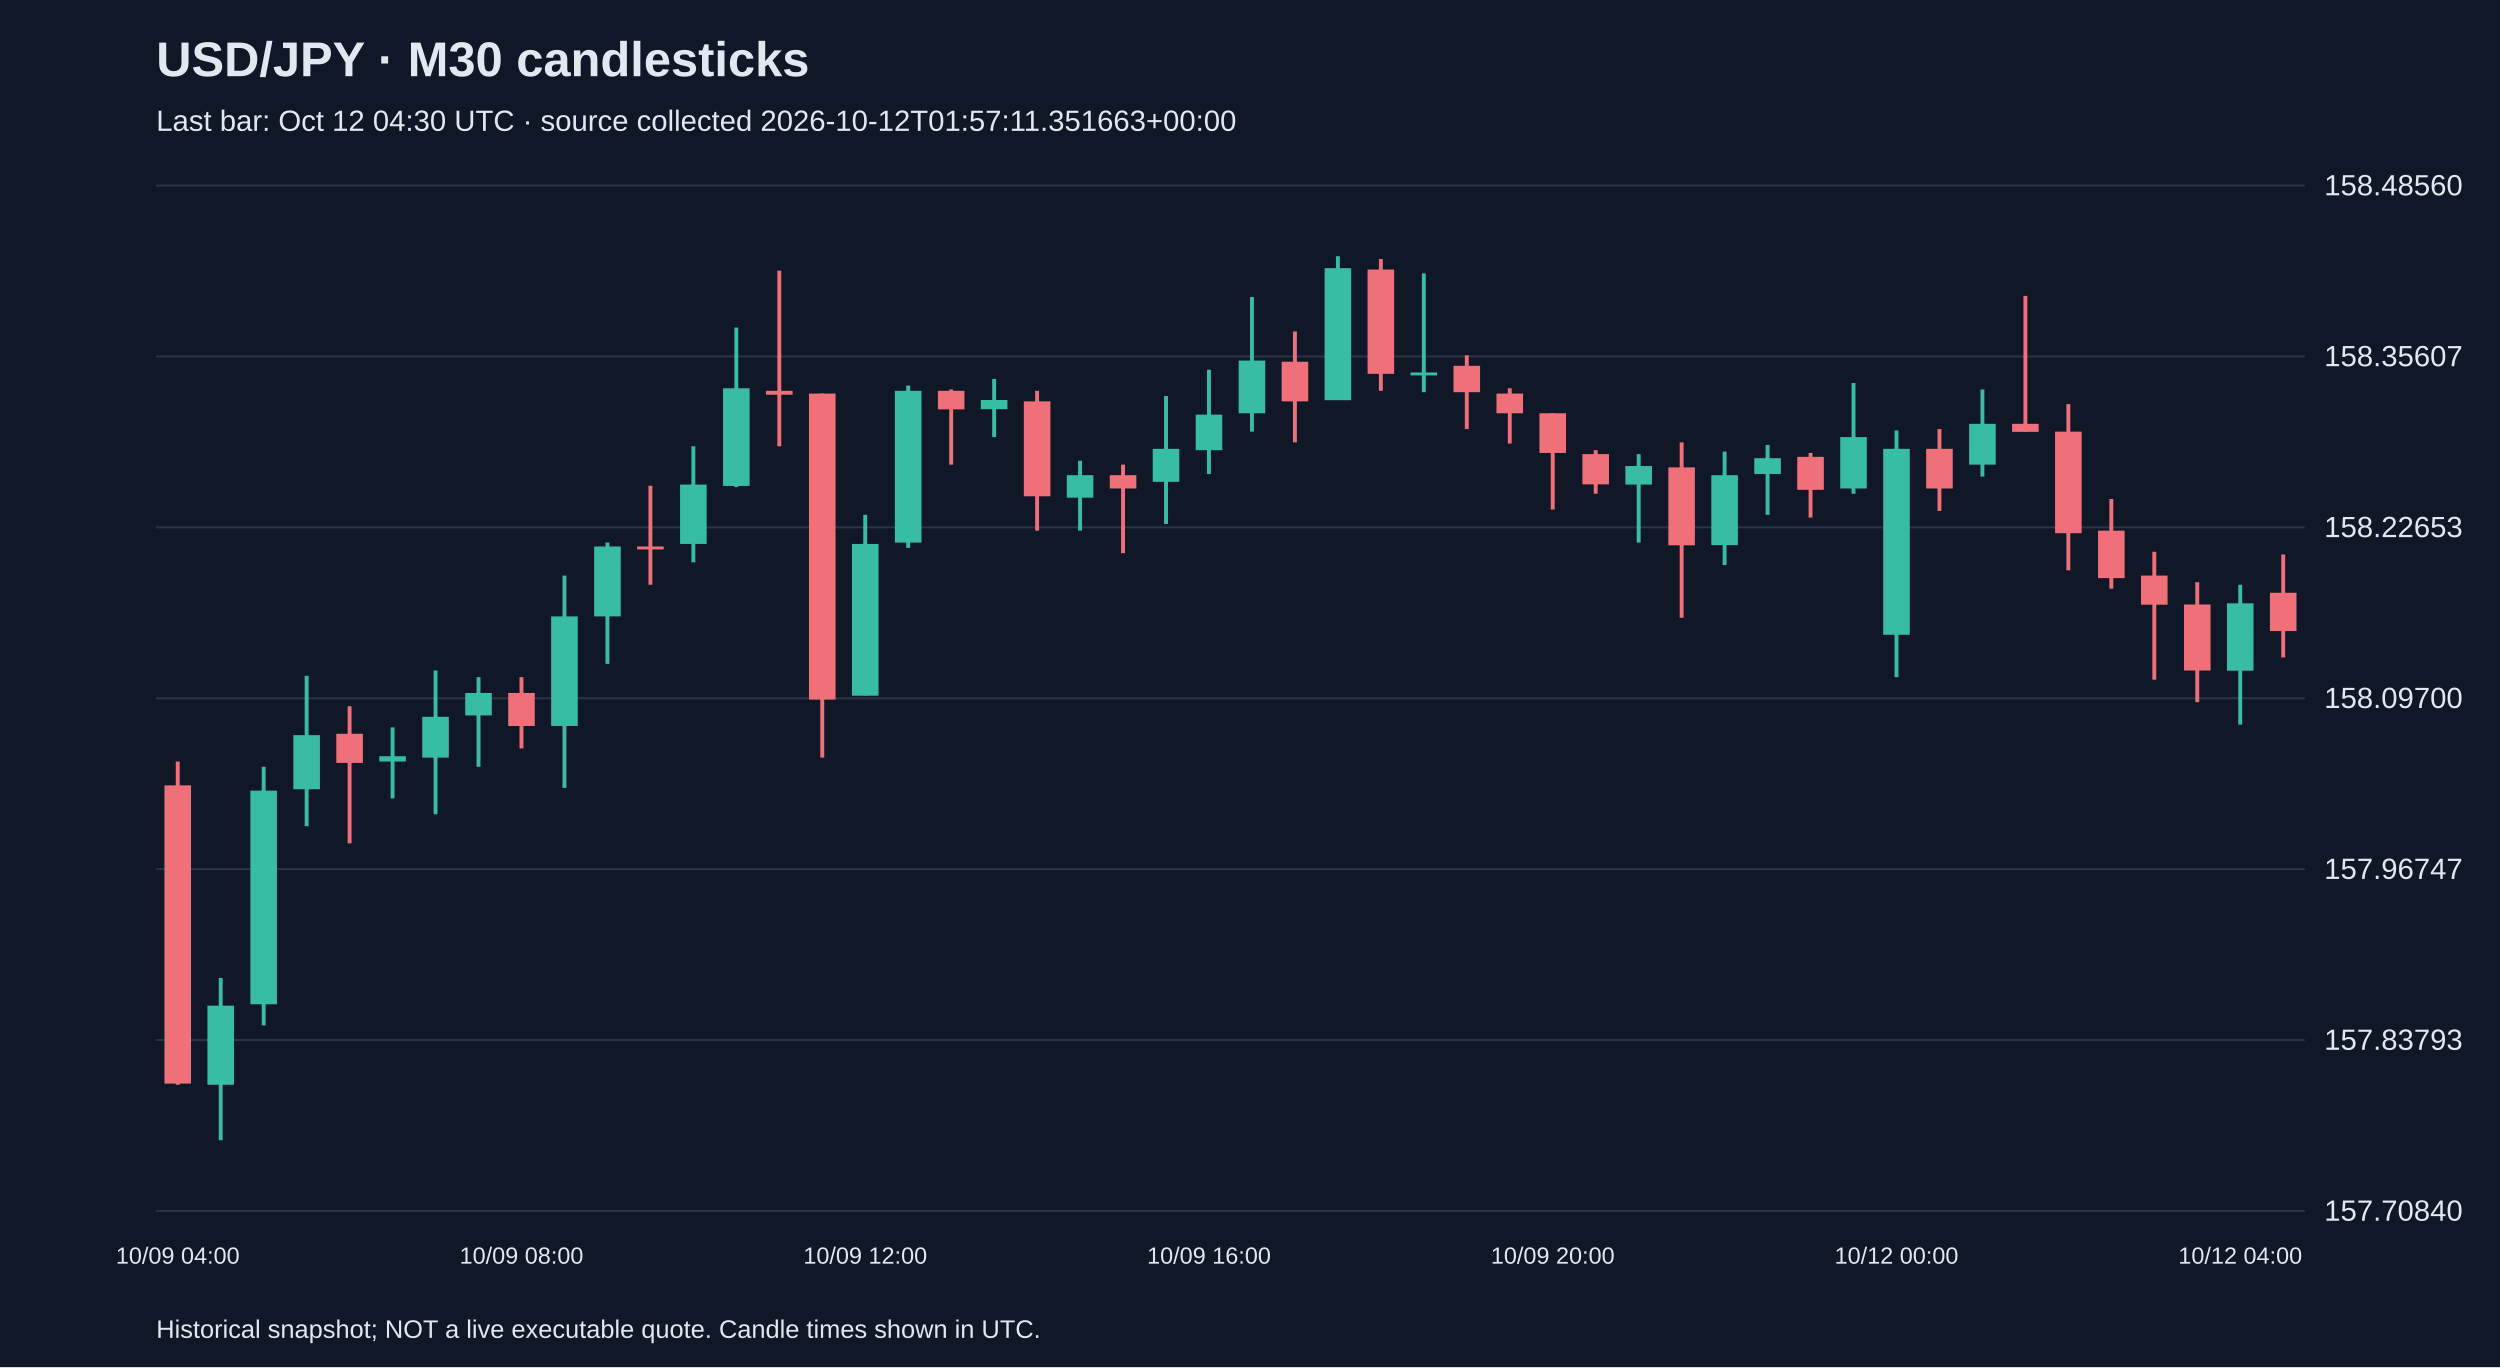
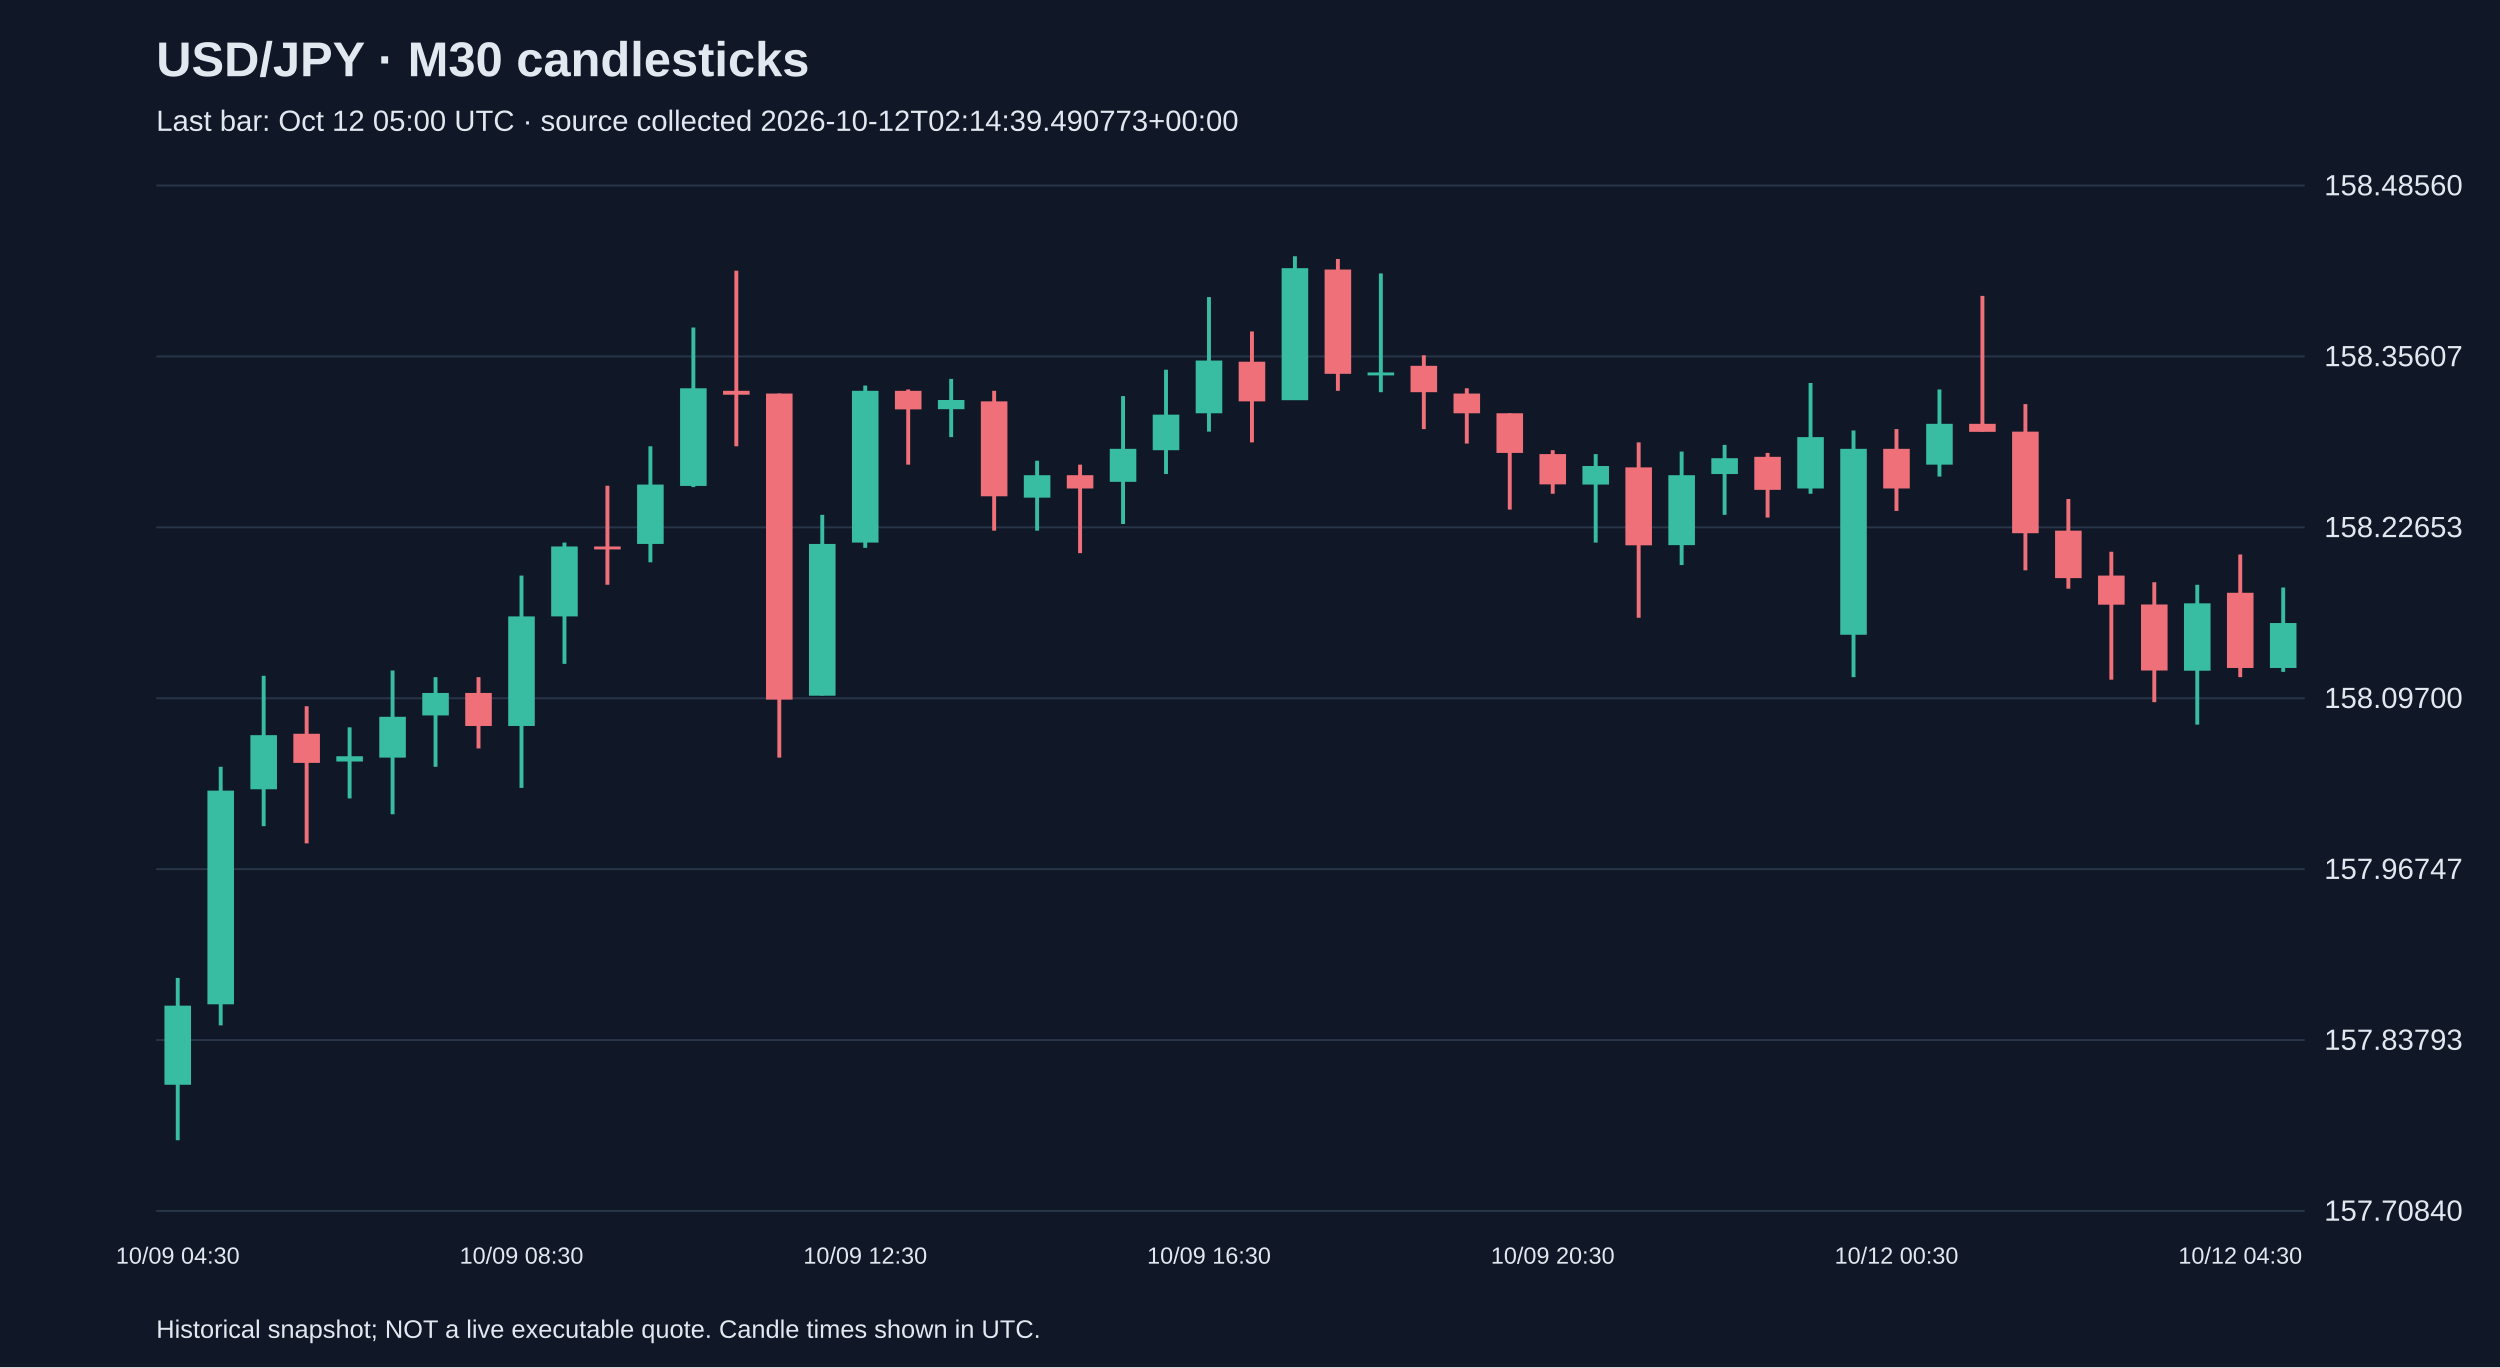
<svg xmlns="http://www.w3.org/2000/svg" viewBox="0 0 1280 700">
  <rect width="100%" height="100%" fill="#101827" />
  <style>text{font-family:Arial,sans-serif;fill:#e2e8f0}</style>
  <text x="80" y="39" font-size="25" font-weight="bold">USD/JPY · M30 candlesticks</text>
-   <text x="80" y="67" font-size="15" fill="#a6b1c5">Last bar: Oct 12 04:30 UTC · source collected 2026-10-12T01:57:11.351663+00:00</text>
+   <text x="80" y="67" font-size="15" fill="#a6b1c5">Last bar: Oct 12 05:00 UTC · source collected 2026-10-12T02:14:39.490773+00:00</text>
  <line x1="80" y1="620.0" x2="1180" y2="620.0" stroke="#283548" />
  <text x="1190" y="625.0" font-size="15">157.70840</text>
  <line x1="80" y1="532.5" x2="1180" y2="532.5" stroke="#283548" />
  <text x="1190" y="537.5" font-size="15">157.83793</text>
  <line x1="80" y1="445.0" x2="1180" y2="445.0" stroke="#283548" />
  <text x="1190" y="450.0" font-size="15">157.96747</text>
  <line x1="80" y1="357.5" x2="1180" y2="357.5" stroke="#283548" />
  <text x="1190" y="362.5" font-size="15">158.09700</text>
  <line x1="80" y1="270.0" x2="1180" y2="270.0" stroke="#283548" />
  <text x="1190" y="275.0" font-size="15">158.22653</text>
  <line x1="80" y1="182.5" x2="1180" y2="182.5" stroke="#283548" />
  <text x="1190" y="187.5" font-size="15">158.35607</text>
  <line x1="80" y1="95.0" x2="1180" y2="95.0" stroke="#283548" />
  <text x="1190" y="100.0" font-size="15">158.48560</text>
-   <line x1="91.0" y1="389.9" x2="91.0" y2="555.4" stroke="#f07079" stroke-width="2" />
-   <rect x="84.2" y="402.1" width="13.6" height="152.7" fill="#f07079" />
-   <text x="91.0" y="647" text-anchor="middle" font-size="12">10/09 04:00</text>
-   <line x1="113.0" y1="500.7" x2="113.0" y2="583.8" stroke="#38bca2" stroke-width="2" />
-   <rect x="106.2" y="514.9" width="13.6" height="40.5" fill="#38bca2" />
-   <line x1="135.0" y1="392.6" x2="135.0" y2="525.0" stroke="#38bca2" stroke-width="2" />
-   <rect x="128.2" y="404.8" width="13.6" height="109.4" fill="#38bca2" />
-   <line x1="157.0" y1="346.0" x2="157.0" y2="423.0" stroke="#38bca2" stroke-width="2" />
-   <rect x="150.2" y="376.4" width="13.6" height="27.7" fill="#38bca2" />
-   <line x1="179.0" y1="361.6" x2="179.0" y2="431.8" stroke="#f07079" stroke-width="2" />
-   <rect x="172.2" y="375.7" width="13.6" height="14.9" fill="#f07079" />
-   <line x1="201.0" y1="372.4" x2="201.0" y2="408.8" stroke="#38bca2" stroke-width="2" />
-   <rect x="194.2" y="387.2" width="13.6" height="2.7" fill="#38bca2" />
-   <line x1="223.0" y1="343.3" x2="223.0" y2="416.9" stroke="#38bca2" stroke-width="2" />
-   <rect x="216.2" y="367.0" width="13.6" height="20.9" fill="#38bca2" />
-   <line x1="245.0" y1="346.7" x2="245.0" y2="392.6" stroke="#38bca2" stroke-width="2" />
-   <rect x="238.2" y="354.8" width="13.6" height="11.5" fill="#38bca2" />
-   <line x1="267.0" y1="346.7" x2="267.0" y2="383.2" stroke="#f07079" stroke-width="2" />
-   <rect x="260.2" y="354.8" width="13.6" height="16.9" fill="#f07079" />
-   <text x="267.0" y="647" text-anchor="middle" font-size="12">10/09 08:00</text>
-   <line x1="289.0" y1="294.7" x2="289.0" y2="403.4" stroke="#38bca2" stroke-width="2" />
-   <rect x="282.2" y="315.6" width="13.6" height="56.1" fill="#38bca2" />
-   <line x1="311.0" y1="277.8" x2="311.0" y2="339.9" stroke="#38bca2" stroke-width="2" />
-   <rect x="304.2" y="279.8" width="13.6" height="35.8" fill="#38bca2" />
-   <line x1="333.0" y1="248.7" x2="333.0" y2="299.4" stroke="#f07079" stroke-width="2" />
-   <rect x="326.2" y="279.8" width="13.6" height="1.5" fill="#f07079" />
-   <line x1="355.0" y1="228.5" x2="355.0" y2="287.9" stroke="#38bca2" stroke-width="2" />
-   <rect x="348.2" y="248.1" width="13.6" height="30.4" fill="#38bca2" />
-   <line x1="377.0" y1="167.7" x2="377.0" y2="249.4" stroke="#38bca2" stroke-width="2" />
-   <rect x="370.2" y="198.8" width="13.6" height="50.0" fill="#38bca2" />
-   <line x1="399.0" y1="138.6" x2="399.0" y2="228.5" stroke="#f07079" stroke-width="2" />
-   <rect x="392.2" y="200.1" width="13.6" height="2.0" fill="#f07079" />
-   <line x1="421.0" y1="201.5" x2="421.0" y2="387.9" stroke="#f07079" stroke-width="2" />
-   <rect x="414.2" y="201.5" width="13.6" height="156.7" fill="#f07079" />
-   <line x1="443.0" y1="263.6" x2="443.0" y2="356.1" stroke="#38bca2" stroke-width="2" />
-   <rect x="436.2" y="278.5" width="13.6" height="77.7" fill="#38bca2" />
-   <text x="443.0" y="647" text-anchor="middle" font-size="12">10/09 12:00</text>
-   <line x1="465.0" y1="197.4" x2="465.0" y2="280.5" stroke="#38bca2" stroke-width="2" />
-   <rect x="458.2" y="200.1" width="13.6" height="77.7" fill="#38bca2" />
-   <line x1="487.0" y1="199.4" x2="487.0" y2="237.9" stroke="#f07079" stroke-width="2" />
-   <rect x="480.2" y="200.1" width="13.6" height="9.5" fill="#f07079" />
-   <line x1="509.0" y1="194.0" x2="509.0" y2="223.8" stroke="#38bca2" stroke-width="2" />
-   <rect x="502.2" y="204.8" width="13.6" height="4.7" fill="#38bca2" />
-   <line x1="531.0" y1="200.1" x2="531.0" y2="271.7" stroke="#f07079" stroke-width="2" />
-   <rect x="524.2" y="205.5" width="13.6" height="48.6" fill="#f07079" />
-   <line x1="553.0" y1="235.9" x2="553.0" y2="271.7" stroke="#38bca2" stroke-width="2" />
-   <rect x="546.2" y="243.3" width="13.6" height="11.5" fill="#38bca2" />
-   <line x1="575.0" y1="237.9" x2="575.0" y2="283.2" stroke="#f07079" stroke-width="2" />
-   <rect x="568.2" y="243.3" width="13.6" height="6.8" fill="#f07079" />
-   <line x1="597.0" y1="202.8" x2="597.0" y2="268.3" stroke="#38bca2" stroke-width="2" />
-   <rect x="590.2" y="229.8" width="13.6" height="16.9" fill="#38bca2" />
-   <line x1="619.0" y1="189.3" x2="619.0" y2="242.7" stroke="#38bca2" stroke-width="2" />
-   <rect x="612.2" y="212.3" width="13.6" height="18.2" fill="#38bca2" />
-   <text x="619.0" y="647" text-anchor="middle" font-size="12">10/09 16:00</text>
-   <line x1="641.0" y1="152.1" x2="641.0" y2="221.0" stroke="#38bca2" stroke-width="2" />
-   <rect x="634.2" y="184.6" width="13.6" height="27.0" fill="#38bca2" />
-   <line x1="663.0" y1="169.7" x2="663.0" y2="226.5" stroke="#f07079" stroke-width="2" />
-   <rect x="656.2" y="185.2" width="13.6" height="20.3" fill="#f07079" />
-   <line x1="685.0" y1="131.2" x2="685.0" y2="204.8" stroke="#38bca2" stroke-width="2" />
-   <rect x="678.2" y="137.3" width="13.6" height="67.6" fill="#38bca2" />
-   <line x1="707.0" y1="132.6" x2="707.0" y2="200.1" stroke="#f07079" stroke-width="2" />
-   <rect x="700.2" y="138.0" width="13.6" height="53.4" fill="#f07079" />
-   <line x1="729.0" y1="140.0" x2="729.0" y2="200.8" stroke="#38bca2" stroke-width="2" />
-   <rect x="722.2" y="190.7" width="13.6" height="1.5" fill="#38bca2" />
-   <line x1="751.0" y1="181.9" x2="751.0" y2="219.7" stroke="#f07079" stroke-width="2" />
-   <rect x="744.2" y="187.3" width="13.6" height="13.5" fill="#f07079" />
-   <line x1="773.0" y1="198.8" x2="773.0" y2="227.1" stroke="#f07079" stroke-width="2" />
-   <rect x="766.2" y="201.5" width="13.6" height="10.1" fill="#f07079" />
-   <line x1="795.0" y1="211.6" x2="795.0" y2="260.9" stroke="#f07079" stroke-width="2" />
-   <rect x="788.2" y="211.6" width="13.6" height="20.3" fill="#f07079" />
-   <text x="795.0" y="647" text-anchor="middle" font-size="12">10/09 20:00</text>
-   <line x1="817.0" y1="230.5" x2="817.0" y2="252.8" stroke="#f07079" stroke-width="2" />
-   <rect x="810.2" y="232.5" width="13.6" height="15.5" fill="#f07079" />
-   <line x1="839.0" y1="232.5" x2="839.0" y2="277.8" stroke="#38bca2" stroke-width="2" />
-   <rect x="832.2" y="238.6" width="13.6" height="9.5" fill="#38bca2" />
-   <line x1="861.0" y1="226.5" x2="861.0" y2="316.3" stroke="#f07079" stroke-width="2" />
-   <rect x="854.2" y="239.3" width="13.6" height="39.9" fill="#f07079" />
-   <line x1="883.0" y1="231.2" x2="883.0" y2="289.3" stroke="#38bca2" stroke-width="2" />
-   <rect x="876.2" y="243.3" width="13.6" height="35.8" fill="#38bca2" />
-   <line x1="905.0" y1="227.8" x2="905.0" y2="263.6" stroke="#38bca2" stroke-width="2" />
-   <rect x="898.2" y="234.6" width="13.6" height="8.1" fill="#38bca2" />
-   <line x1="927.0" y1="231.9" x2="927.0" y2="265.0" stroke="#f07079" stroke-width="2" />
-   <rect x="920.2" y="233.9" width="13.6" height="16.9" fill="#f07079" />
-   <line x1="949.0" y1="196.1" x2="949.0" y2="252.8" stroke="#38bca2" stroke-width="2" />
-   <rect x="942.2" y="223.8" width="13.6" height="26.3" fill="#38bca2" />
-   <line x1="971.0" y1="220.4" x2="971.0" y2="346.7" stroke="#38bca2" stroke-width="2" />
-   <rect x="964.2" y="229.8" width="13.6" height="95.2" fill="#38bca2" />
-   <text x="971.0" y="647" text-anchor="middle" font-size="12">10/12 00:00</text>
-   <line x1="993.0" y1="219.7" x2="993.0" y2="261.6" stroke="#f07079" stroke-width="2" />
-   <rect x="986.2" y="229.8" width="13.6" height="20.3" fill="#f07079" />
-   <line x1="1015.0" y1="199.4" x2="1015.0" y2="244.0" stroke="#38bca2" stroke-width="2" />
-   <rect x="1008.2" y="217.0" width="13.6" height="20.9" fill="#38bca2" />
-   <line x1="1037.0" y1="151.5" x2="1037.0" y2="221.0" stroke="#f07079" stroke-width="2" />
-   <rect x="1030.2" y="217.0" width="13.6" height="4.1" fill="#f07079" />
-   <line x1="1059.0" y1="206.9" x2="1059.0" y2="292.0" stroke="#f07079" stroke-width="2" />
-   <rect x="1052.2" y="221.0" width="13.6" height="52.0" fill="#f07079" />
-   <line x1="1081.0" y1="255.5" x2="1081.0" y2="301.4" stroke="#f07079" stroke-width="2" />
-   <rect x="1074.2" y="271.7" width="13.6" height="24.3" fill="#f07079" />
-   <line x1="1103.0" y1="282.5" x2="1103.0" y2="348.0" stroke="#f07079" stroke-width="2" />
-   <rect x="1096.2" y="294.7" width="13.6" height="14.9" fill="#f07079" />
-   <line x1="1125.0" y1="298.1" x2="1125.0" y2="359.5" stroke="#f07079" stroke-width="2" />
-   <rect x="1118.2" y="309.5" width="13.6" height="33.8" fill="#f07079" />
-   <line x1="1147.0" y1="299.4" x2="1147.0" y2="371.0" stroke="#38bca2" stroke-width="2" />
-   <rect x="1140.2" y="308.9" width="13.6" height="34.5" fill="#38bca2" />
-   <text x="1147.0" y="647" text-anchor="middle" font-size="12">10/12 04:00</text>
-   <line x1="1169.0" y1="283.9" x2="1169.0" y2="336.6" stroke="#f07079" stroke-width="2" />
-   <rect x="1162.2" y="303.5" width="13.6" height="19.6" fill="#f07079" />
+   <line x1="91.0" y1="500.7" x2="91.0" y2="583.8" stroke="#38bca2" stroke-width="2" />
+   <rect x="84.2" y="514.9" width="13.6" height="40.5" fill="#38bca2" />
+   <text x="91.0" y="647" text-anchor="middle" font-size="12">10/09 04:30</text>
+   <line x1="113.0" y1="392.6" x2="113.0" y2="525.0" stroke="#38bca2" stroke-width="2" />
+   <rect x="106.2" y="404.8" width="13.6" height="109.4" fill="#38bca2" />
+   <line x1="135.0" y1="346.0" x2="135.0" y2="423.0" stroke="#38bca2" stroke-width="2" />
+   <rect x="128.2" y="376.4" width="13.6" height="27.7" fill="#38bca2" />
+   <line x1="157.0" y1="361.6" x2="157.0" y2="431.8" stroke="#f07079" stroke-width="2" />
+   <rect x="150.2" y="375.7" width="13.6" height="14.9" fill="#f07079" />
+   <line x1="179.0" y1="372.4" x2="179.0" y2="408.8" stroke="#38bca2" stroke-width="2" />
+   <rect x="172.2" y="387.2" width="13.6" height="2.7" fill="#38bca2" />
+   <line x1="201.0" y1="343.3" x2="201.0" y2="416.9" stroke="#38bca2" stroke-width="2" />
+   <rect x="194.2" y="367.0" width="13.6" height="20.9" fill="#38bca2" />
+   <line x1="223.0" y1="346.7" x2="223.0" y2="392.6" stroke="#38bca2" stroke-width="2" />
+   <rect x="216.2" y="354.8" width="13.6" height="11.5" fill="#38bca2" />
+   <line x1="245.0" y1="346.7" x2="245.0" y2="383.2" stroke="#f07079" stroke-width="2" />
+   <rect x="238.2" y="354.8" width="13.6" height="16.9" fill="#f07079" />
+   <line x1="267.0" y1="294.7" x2="267.0" y2="403.4" stroke="#38bca2" stroke-width="2" />
+   <rect x="260.2" y="315.6" width="13.6" height="56.1" fill="#38bca2" />
+   <text x="267.0" y="647" text-anchor="middle" font-size="12">10/09 08:30</text>
+   <line x1="289.0" y1="277.8" x2="289.0" y2="339.9" stroke="#38bca2" stroke-width="2" />
+   <rect x="282.2" y="279.8" width="13.6" height="35.8" fill="#38bca2" />
+   <line x1="311.0" y1="248.7" x2="311.0" y2="299.4" stroke="#f07079" stroke-width="2" />
+   <rect x="304.2" y="279.8" width="13.6" height="1.5" fill="#f07079" />
+   <line x1="333.0" y1="228.5" x2="333.0" y2="287.9" stroke="#38bca2" stroke-width="2" />
+   <rect x="326.2" y="248.1" width="13.6" height="30.4" fill="#38bca2" />
+   <line x1="355.0" y1="167.7" x2="355.0" y2="249.4" stroke="#38bca2" stroke-width="2" />
+   <rect x="348.2" y="198.8" width="13.6" height="50.0" fill="#38bca2" />
+   <line x1="377.0" y1="138.6" x2="377.0" y2="228.5" stroke="#f07079" stroke-width="2" />
+   <rect x="370.2" y="200.1" width="13.6" height="2.0" fill="#f07079" />
+   <line x1="399.0" y1="201.5" x2="399.0" y2="387.9" stroke="#f07079" stroke-width="2" />
+   <rect x="392.2" y="201.5" width="13.6" height="156.7" fill="#f07079" />
+   <line x1="421.0" y1="263.6" x2="421.0" y2="356.1" stroke="#38bca2" stroke-width="2" />
+   <rect x="414.2" y="278.5" width="13.6" height="77.7" fill="#38bca2" />
+   <line x1="443.0" y1="197.4" x2="443.0" y2="280.5" stroke="#38bca2" stroke-width="2" />
+   <rect x="436.2" y="200.1" width="13.6" height="77.7" fill="#38bca2" />
+   <text x="443.0" y="647" text-anchor="middle" font-size="12">10/09 12:30</text>
+   <line x1="465.0" y1="199.4" x2="465.0" y2="237.9" stroke="#f07079" stroke-width="2" />
+   <rect x="458.2" y="200.1" width="13.6" height="9.5" fill="#f07079" />
+   <line x1="487.0" y1="194.0" x2="487.0" y2="223.8" stroke="#38bca2" stroke-width="2" />
+   <rect x="480.2" y="204.8" width="13.6" height="4.7" fill="#38bca2" />
+   <line x1="509.0" y1="200.1" x2="509.0" y2="271.7" stroke="#f07079" stroke-width="2" />
+   <rect x="502.2" y="205.5" width="13.6" height="48.6" fill="#f07079" />
+   <line x1="531.0" y1="235.9" x2="531.0" y2="271.7" stroke="#38bca2" stroke-width="2" />
+   <rect x="524.2" y="243.3" width="13.6" height="11.5" fill="#38bca2" />
+   <line x1="553.0" y1="237.9" x2="553.0" y2="283.2" stroke="#f07079" stroke-width="2" />
+   <rect x="546.2" y="243.3" width="13.6" height="6.8" fill="#f07079" />
+   <line x1="575.0" y1="202.8" x2="575.0" y2="268.3" stroke="#38bca2" stroke-width="2" />
+   <rect x="568.2" y="229.8" width="13.6" height="16.9" fill="#38bca2" />
+   <line x1="597.0" y1="189.3" x2="597.0" y2="242.7" stroke="#38bca2" stroke-width="2" />
+   <rect x="590.2" y="212.3" width="13.6" height="18.2" fill="#38bca2" />
+   <line x1="619.0" y1="152.1" x2="619.0" y2="221.0" stroke="#38bca2" stroke-width="2" />
+   <rect x="612.2" y="184.6" width="13.6" height="27.0" fill="#38bca2" />
+   <text x="619.0" y="647" text-anchor="middle" font-size="12">10/09 16:30</text>
+   <line x1="641.0" y1="169.7" x2="641.0" y2="226.5" stroke="#f07079" stroke-width="2" />
+   <rect x="634.2" y="185.2" width="13.6" height="20.3" fill="#f07079" />
+   <line x1="663.0" y1="131.2" x2="663.0" y2="204.8" stroke="#38bca2" stroke-width="2" />
+   <rect x="656.2" y="137.3" width="13.6" height="67.6" fill="#38bca2" />
+   <line x1="685.0" y1="132.6" x2="685.0" y2="200.1" stroke="#f07079" stroke-width="2" />
+   <rect x="678.2" y="138.0" width="13.6" height="53.4" fill="#f07079" />
+   <line x1="707.0" y1="140.0" x2="707.0" y2="200.8" stroke="#38bca2" stroke-width="2" />
+   <rect x="700.2" y="190.7" width="13.6" height="1.5" fill="#38bca2" />
+   <line x1="729.0" y1="181.9" x2="729.0" y2="219.7" stroke="#f07079" stroke-width="2" />
+   <rect x="722.2" y="187.3" width="13.6" height="13.5" fill="#f07079" />
+   <line x1="751.0" y1="198.8" x2="751.0" y2="227.1" stroke="#f07079" stroke-width="2" />
+   <rect x="744.2" y="201.5" width="13.6" height="10.1" fill="#f07079" />
+   <line x1="773.0" y1="211.6" x2="773.0" y2="260.9" stroke="#f07079" stroke-width="2" />
+   <rect x="766.2" y="211.6" width="13.6" height="20.3" fill="#f07079" />
+   <line x1="795.0" y1="230.5" x2="795.0" y2="252.8" stroke="#f07079" stroke-width="2" />
+   <rect x="788.2" y="232.5" width="13.6" height="15.5" fill="#f07079" />
+   <text x="795.0" y="647" text-anchor="middle" font-size="12">10/09 20:30</text>
+   <line x1="817.0" y1="232.5" x2="817.0" y2="277.8" stroke="#38bca2" stroke-width="2" />
+   <rect x="810.2" y="238.6" width="13.6" height="9.5" fill="#38bca2" />
+   <line x1="839.0" y1="226.5" x2="839.0" y2="316.3" stroke="#f07079" stroke-width="2" />
+   <rect x="832.2" y="239.3" width="13.6" height="39.9" fill="#f07079" />
+   <line x1="861.0" y1="231.2" x2="861.0" y2="289.3" stroke="#38bca2" stroke-width="2" />
+   <rect x="854.2" y="243.3" width="13.6" height="35.8" fill="#38bca2" />
+   <line x1="883.0" y1="227.8" x2="883.0" y2="263.6" stroke="#38bca2" stroke-width="2" />
+   <rect x="876.2" y="234.6" width="13.6" height="8.1" fill="#38bca2" />
+   <line x1="905.0" y1="231.9" x2="905.0" y2="265.0" stroke="#f07079" stroke-width="2" />
+   <rect x="898.2" y="233.9" width="13.6" height="16.9" fill="#f07079" />
+   <line x1="927.0" y1="196.1" x2="927.0" y2="252.8" stroke="#38bca2" stroke-width="2" />
+   <rect x="920.2" y="223.8" width="13.6" height="26.3" fill="#38bca2" />
+   <line x1="949.0" y1="220.4" x2="949.0" y2="346.7" stroke="#38bca2" stroke-width="2" />
+   <rect x="942.2" y="229.8" width="13.6" height="95.2" fill="#38bca2" />
+   <line x1="971.0" y1="219.7" x2="971.0" y2="261.6" stroke="#f07079" stroke-width="2" />
+   <rect x="964.2" y="229.8" width="13.6" height="20.3" fill="#f07079" />
+   <text x="971.0" y="647" text-anchor="middle" font-size="12">10/12 00:30</text>
+   <line x1="993.0" y1="199.4" x2="993.0" y2="244.0" stroke="#38bca2" stroke-width="2" />
+   <rect x="986.2" y="217.0" width="13.6" height="20.9" fill="#38bca2" />
+   <line x1="1015.0" y1="151.5" x2="1015.0" y2="221.0" stroke="#f07079" stroke-width="2" />
+   <rect x="1008.2" y="217.0" width="13.6" height="4.1" fill="#f07079" />
+   <line x1="1037.0" y1="206.9" x2="1037.0" y2="292.0" stroke="#f07079" stroke-width="2" />
+   <rect x="1030.2" y="221.0" width="13.6" height="52.0" fill="#f07079" />
+   <line x1="1059.0" y1="255.5" x2="1059.0" y2="301.4" stroke="#f07079" stroke-width="2" />
+   <rect x="1052.2" y="271.7" width="13.6" height="24.3" fill="#f07079" />
+   <line x1="1081.0" y1="282.5" x2="1081.0" y2="348.0" stroke="#f07079" stroke-width="2" />
+   <rect x="1074.2" y="294.7" width="13.6" height="14.9" fill="#f07079" />
+   <line x1="1103.0" y1="298.1" x2="1103.0" y2="359.5" stroke="#f07079" stroke-width="2" />
+   <rect x="1096.2" y="309.5" width="13.6" height="33.8" fill="#f07079" />
+   <line x1="1125.0" y1="299.4" x2="1125.0" y2="371.0" stroke="#38bca2" stroke-width="2" />
+   <rect x="1118.2" y="308.9" width="13.6" height="34.5" fill="#38bca2" />
+   <line x1="1147.0" y1="283.9" x2="1147.0" y2="346.7" stroke="#f07079" stroke-width="2" />
+   <rect x="1140.2" y="303.5" width="13.6" height="38.5" fill="#f07079" />
+   <text x="1147.0" y="647" text-anchor="middle" font-size="12">10/12 04:30</text>
+   <line x1="1169.0" y1="300.8" x2="1169.0" y2="344.0" stroke="#38bca2" stroke-width="2" />
+   <rect x="1162.2" y="319.0" width="13.6" height="23.0" fill="#38bca2" />
  <text x="80" y="685" font-size="13">Historical snapshot; NOT a live executable quote. Candle times shown in UTC.</text>
</svg>
